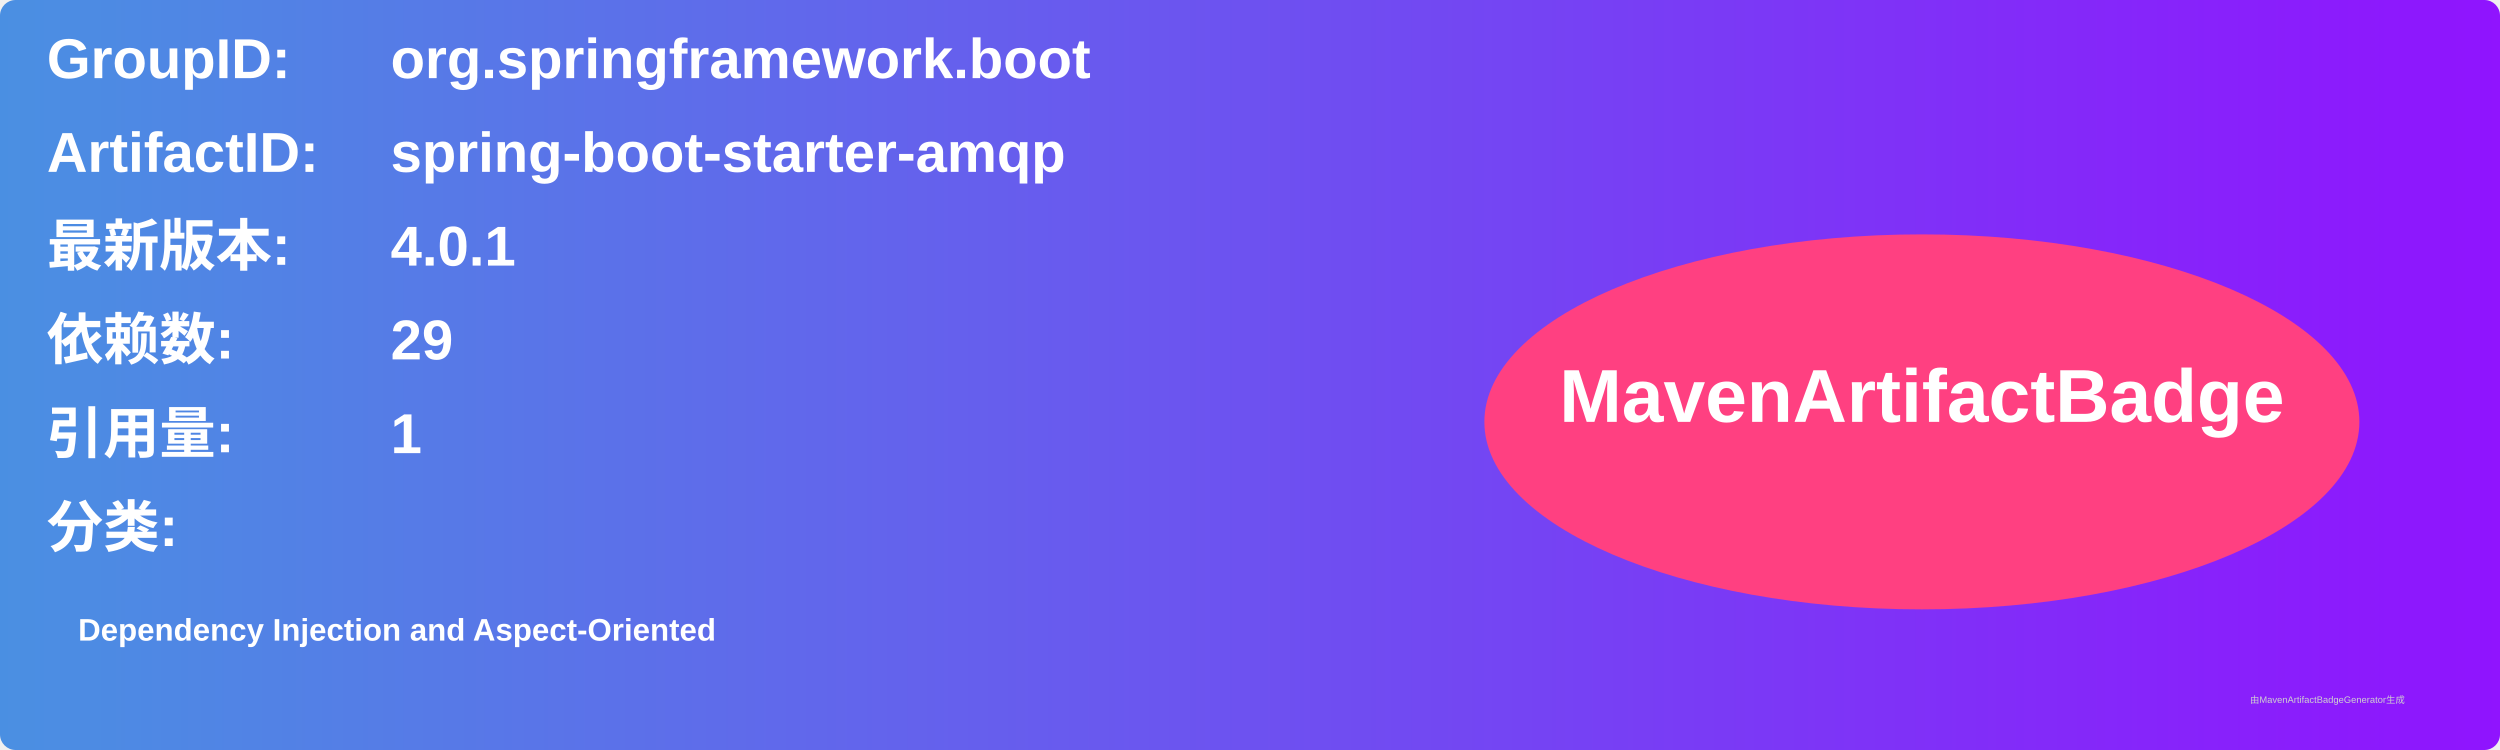
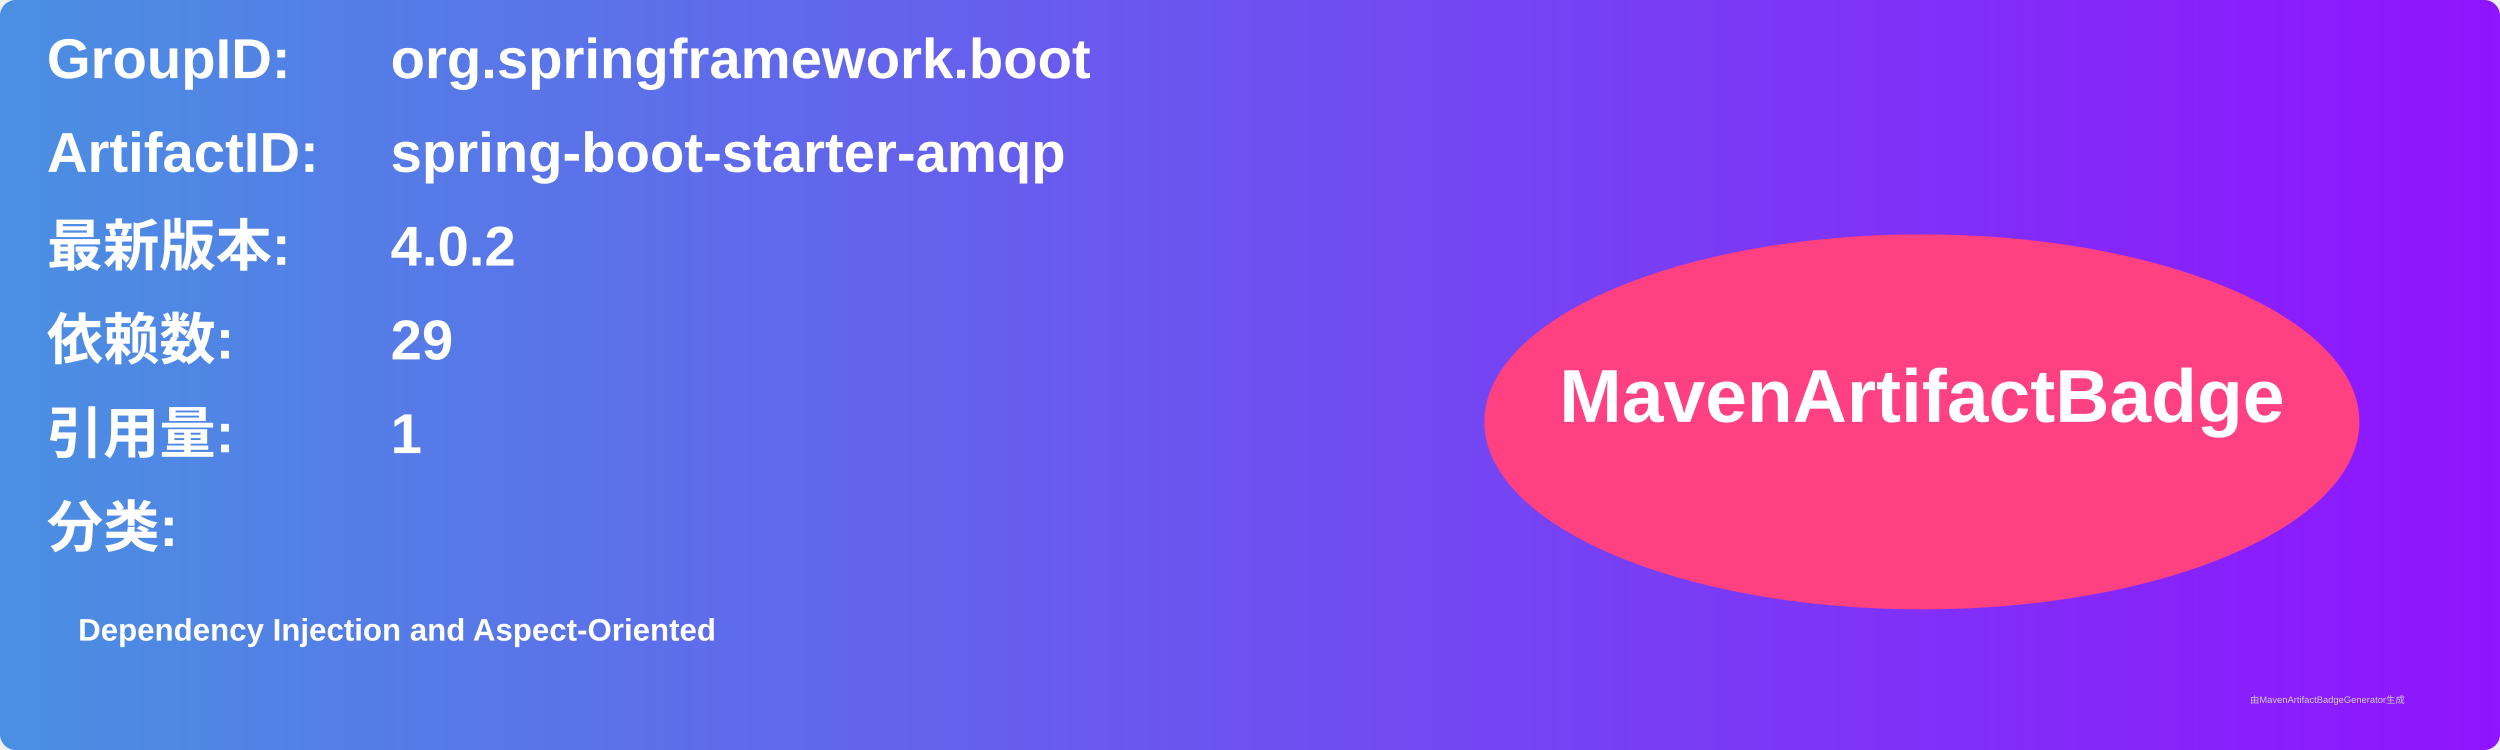
<svg xmlns="http://www.w3.org/2000/svg" width="800" height="240" viewBox="0 0 800 240">
  <linearGradient id="grad" x1="0%" y1="0%" x2="100%" y2="0%">
    <stop offset="0%" stop-color="#4a90e2" />
    <stop offset="100%" stop-color="#9013fe" />
  </linearGradient>
  <rect width="100%" height="100%" rx="5" ry="5" fill="url(#grad)" />
  <g transform="translate(15, 15)">
    <text x="0" y="10" font-family="Arial" font-size="18" fill="white" font-weight="bold" width="260">GroupID:</text>
    <text x="110" y="10" font-family="Arial" font-size="18" fill="white" font-weight="bold" width="460">org.springframework.boot</text>
    <text x="0" y="40" font-family="Arial" font-size="18" fill="white" font-weight="bold" width="260">ArtifactID:</text>
    <text x="110" y="40" font-family="Arial" font-size="18" fill="white" font-weight="bold" width="460">spring-boot-starter-amqp</text>
    <text x="0" y="70" font-family="Arial" font-size="18" fill="white" font-weight="bold">最新版本:</text>
    <text x="110" y="70" font-family="Arial" font-size="18" fill="white" font-weight="bold">
-       <tspan font-weight="bold">4.0.1</tspan>
+       <tspan font-weight="bold">4.0.2</tspan>
    </text>
    <text x="0" y="100" font-family="Arial" font-size="18" fill="white" font-weight="bold">依赖数: </text>
    <text x="110" y="100" font-family="Arial" font-size="18" fill="white">
      <tspan font-weight="bold">29</tspan>
    </text>
    <text x="0" y="130" font-family="Arial" font-size="18" fill="white" font-weight="bold">引用量: </text>
    <text x="110" y="130" font-family="Arial" font-size="18" fill="white">
      <tspan font-weight="bold">1</tspan>
    </text>
    <text x="0" y="160" font-family="Arial" font-size="18" fill="white" font-weight="bold">分类:</text>
    <text x="10" y="190" font-family="Arial" font-size="10" fill="white">
      <tspan font-weight="bold">Dependency Injection and Aspect-Oriented</tspan>
    </text>
    <ellipse cx="600" cy="120" rx="140" ry="60" fill="#ff4081" />
    <text x="600" y="120" text-anchor="middle" font-family="Arial" font-size="24" fill="white" font-weight="bold">MavenArtifactBadge</text>
  </g>
  <text x="720" y="225" font-family="Arial" font-size="3" fill="#d0d0d0">由MavenArtifactBadgeGenerator生成</text>
</svg>
